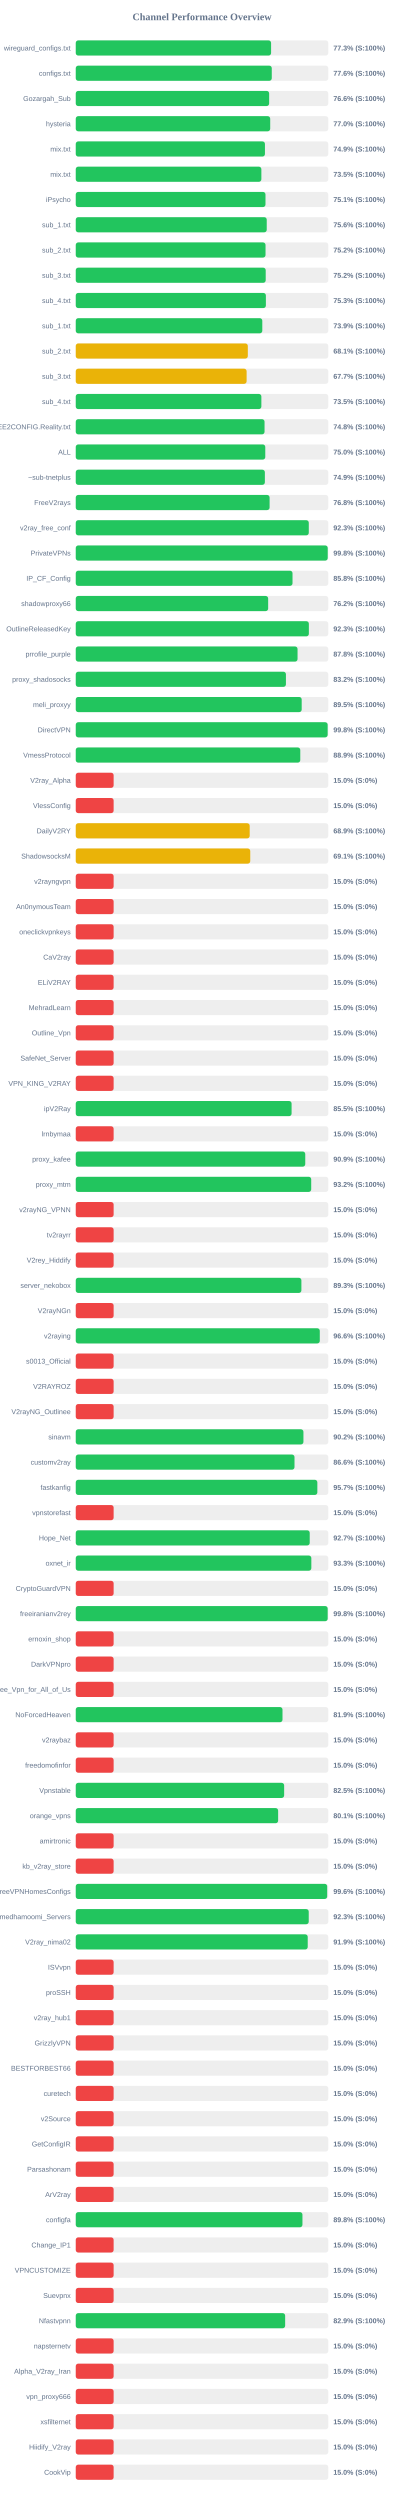
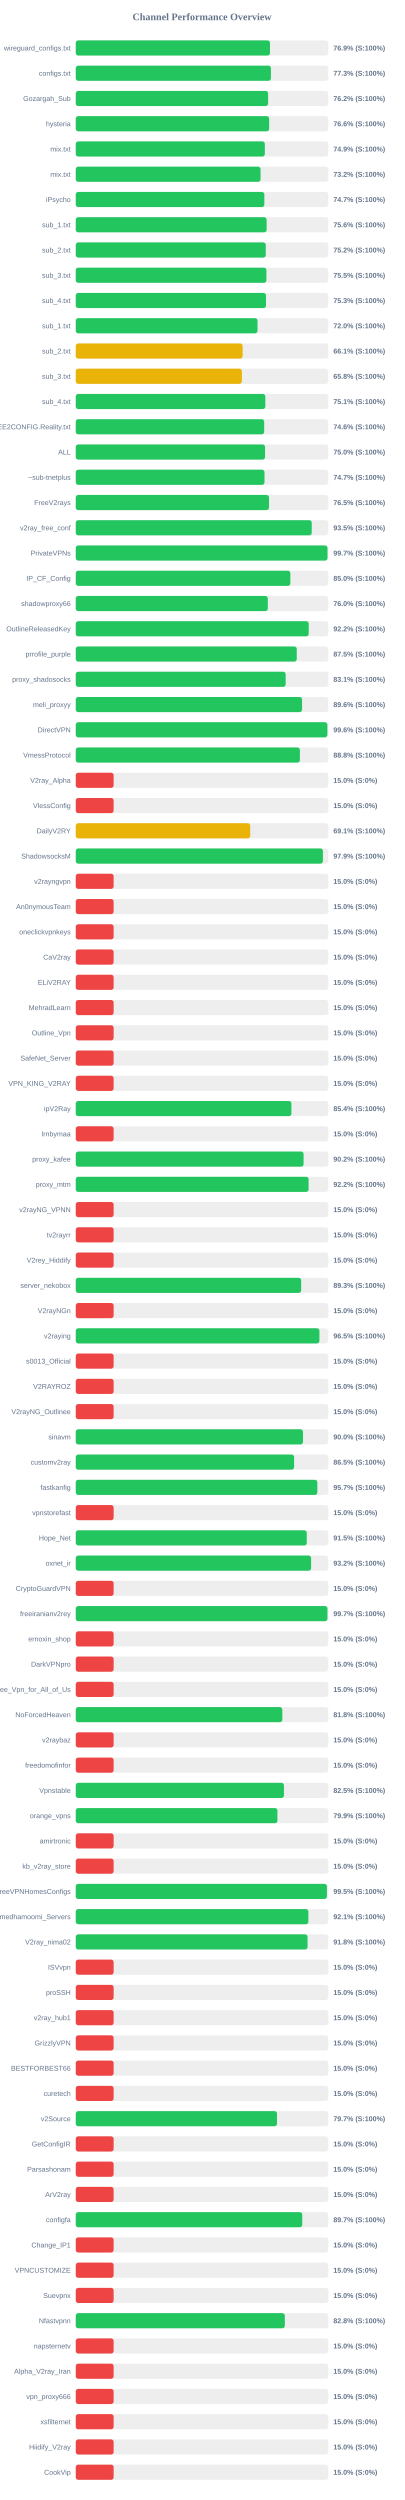
<svg xmlns="http://www.w3.org/2000/svg" width="800" height="4950" version="1.1">
  <style>
        .row { font: 14px Arial; fill: #64748b; }
        .score { font: bold 14px Arial; fill: #64748b; }
    </style>
  <text x="400" y="40" text-anchor="middle" font-size="20px" font-weight="bold" fill="#64748b">Channel Performance Overview</text>
  <rect x="150" y="80" width="500" height="30" fill="#eee" rx="5" />
-   <rect x="150" y="80" width="386.75" height="30" fill="#22c55e" rx="5" />
+   <rect x="150" y="80" width="384.55" height="30" fill="#22c55e" rx="5" />
  <text x="140" y="100" text-anchor="end" class="row">wireguard_configs.txt</text>
-   <text x="660" y="100" text-anchor="start" class="score">77.3% (S:100%)</text>
+   <text x="660" y="100" text-anchor="start" class="score">76.9% (S:100%)</text>
  <rect x="150" y="130" width="500" height="30" fill="#eee" rx="5" />
-   <rect x="150" y="130" width="388.1" height="30" fill="#22c55e" rx="5" />
+   <rect x="150" y="130" width="386.4" height="30" fill="#22c55e" rx="5" />
  <text x="140" y="150" text-anchor="end" class="row">configs.txt</text>
-   <text x="660" y="150" text-anchor="start" class="score">77.6% (S:100%)</text>
+   <text x="660" y="150" text-anchor="start" class="score">77.3% (S:100%)</text>
  <rect x="150" y="180" width="500" height="30" fill="#eee" rx="5" />
-   <rect x="150" y="180" width="382.9" height="30" fill="#22c55e" rx="5" />
+   <rect x="150" y="180" width="380.85" height="30" fill="#22c55e" rx="5" />
  <text x="140" y="200" text-anchor="end" class="row">Gozargah_Sub</text>
-   <text x="660" y="200" text-anchor="start" class="score">76.6% (S:100%)</text>
+   <text x="660" y="200" text-anchor="start" class="score">76.2% (S:100%)</text>
  <rect x="150" y="230" width="500" height="30" fill="#eee" rx="5" />
-   <rect x="150" y="230" width="385.0" height="30" fill="#22c55e" rx="5" />
+   <rect x="150" y="230" width="382.9" height="30" fill="#22c55e" rx="5" />
  <text x="140" y="250" text-anchor="end" class="row">hysteria</text>
-   <text x="660" y="250" text-anchor="start" class="score">77.0% (S:100%)</text>
+   <text x="660" y="250" text-anchor="start" class="score">76.6% (S:100%)</text>
  <rect x="150" y="280" width="500" height="30" fill="#eee" rx="5" />
-   <rect x="150" y="280" width="374.6" height="30" fill="#22c55e" rx="5" />
+   <rect x="150" y="280" width="374.35" height="30" fill="#22c55e" rx="5" />
  <text x="140" y="300" text-anchor="end" class="row">mix.txt</text>
  <text x="660" y="300" text-anchor="start" class="score">74.9% (S:100%)</text>
  <rect x="150" y="330" width="500" height="30" fill="#eee" rx="5" />
-   <rect x="150" y="330" width="367.5" height="30" fill="#22c55e" rx="5" />
+   <rect x="150" y="330" width="365.9" height="30" fill="#22c55e" rx="5" />
  <text x="140" y="350" text-anchor="end" class="row">mix.txt</text>
-   <text x="660" y="350" text-anchor="start" class="score">73.5% (S:100%)</text>
+   <text x="660" y="350" text-anchor="start" class="score">73.2% (S:100%)</text>
  <rect x="150" y="380" width="500" height="30" fill="#eee" rx="5" />
-   <rect x="150" y="380" width="375.65" height="30" fill="#22c55e" rx="5" />
+   <rect x="150" y="380" width="373.4" height="30" fill="#22c55e" rx="5" />
  <text x="140" y="400" text-anchor="end" class="row">iPsycho</text>
-   <text x="660" y="400" text-anchor="start" class="score">75.1% (S:100%)</text>
+   <text x="660" y="400" text-anchor="start" class="score">74.7% (S:100%)</text>
  <rect x="150" y="430" width="500" height="30" fill="#eee" rx="5" />
-   <rect x="150" y="430" width="378.15" height="30" fill="#22c55e" rx="5" />
+   <rect x="150" y="430" width="377.95" height="30" fill="#22c55e" rx="5" />
  <text x="140" y="450" text-anchor="end" class="row">sub_1.txt</text>
  <text x="660" y="450" text-anchor="start" class="score">75.6% (S:100%)</text>
  <rect x="150" y="480" width="500" height="30" fill="#eee" rx="5" />
-   <rect x="150" y="480" width="375.75" height="30" fill="#22c55e" rx="5" />
+   <rect x="150" y="480" width="376.2" height="30" fill="#22c55e" rx="5" />
  <text x="140" y="500" text-anchor="end" class="row">sub_2.txt</text>
  <text x="660" y="500" text-anchor="start" class="score">75.2% (S:100%)</text>
  <rect x="150" y="530" width="500" height="30" fill="#eee" rx="5" />
-   <rect x="150" y="530" width="376.1" height="30" fill="#22c55e" rx="5" />
+   <rect x="150" y="530" width="377.5" height="30" fill="#22c55e" rx="5" />
  <text x="140" y="550" text-anchor="end" class="row">sub_3.txt</text>
-   <text x="660" y="550" text-anchor="start" class="score">75.2% (S:100%)</text>
+   <text x="660" y="550" text-anchor="start" class="score">75.5% (S:100%)</text>
  <rect x="150" y="580" width="500" height="30" fill="#eee" rx="5" />
-   <rect x="150" y="580" width="376.45" height="30" fill="#22c55e" rx="5" />
+   <rect x="150" y="580" width="376.7" height="30" fill="#22c55e" rx="5" />
  <text x="140" y="600" text-anchor="end" class="row">sub_4.txt</text>
  <text x="660" y="600" text-anchor="start" class="score">75.3% (S:100%)</text>
  <rect x="150" y="630" width="500" height="30" fill="#eee" rx="5" />
-   <rect x="150" y="630" width="369.35" height="30" fill="#22c55e" rx="5" />
+   <rect x="150" y="630" width="359.9" height="30" fill="#22c55e" rx="5" />
  <text x="140" y="650" text-anchor="end" class="row">sub_1.txt</text>
-   <text x="660" y="650" text-anchor="start" class="score">73.9% (S:100%)</text>
+   <text x="660" y="650" text-anchor="start" class="score">72.0% (S:100%)</text>
  <rect x="150" y="680" width="500" height="30" fill="#eee" rx="5" />
-   <rect x="150" y="680" width="340.7" height="30" fill="#eab308" rx="5" />
+   <rect x="150" y="680" width="330.45" height="30" fill="#eab308" rx="5" />
  <text x="140" y="700" text-anchor="end" class="row">sub_2.txt</text>
-   <text x="660" y="700" text-anchor="start" class="score">68.1% (S:100%)</text>
+   <text x="660" y="700" text-anchor="start" class="score">66.1% (S:100%)</text>
  <rect x="150" y="730" width="500" height="30" fill="#eee" rx="5" />
-   <rect x="150" y="730" width="338.3" height="30" fill="#eab308" rx="5" />
+   <rect x="150" y="730" width="328.9" height="30" fill="#eab308" rx="5" />
  <text x="140" y="750" text-anchor="end" class="row">sub_3.txt</text>
-   <text x="660" y="750" text-anchor="start" class="score">67.7% (S:100%)</text>
+   <text x="660" y="750" text-anchor="start" class="score">65.8% (S:100%)</text>
  <rect x="150" y="780" width="500" height="30" fill="#eee" rx="5" />
-   <rect x="150" y="780" width="367.5" height="30" fill="#22c55e" rx="5" />
+   <rect x="150" y="780" width="375.35" height="30" fill="#22c55e" rx="5" />
  <text x="140" y="800" text-anchor="end" class="row">sub_4.txt</text>
-   <text x="660" y="800" text-anchor="start" class="score">73.5% (S:100%)</text>
+   <text x="660" y="800" text-anchor="start" class="score">75.1% (S:100%)</text>
  <rect x="150" y="830" width="500" height="30" fill="#eee" rx="5" />
-   <rect x="150" y="830" width="373.8" height="30" fill="#22c55e" rx="5" />
+   <rect x="150" y="830" width="373.05" height="30" fill="#22c55e" rx="5" />
  <text x="140" y="850" text-anchor="end" class="row">@FREE2CONFIG.Reality.txt</text>
-   <text x="660" y="850" text-anchor="start" class="score">74.8% (S:100%)</text>
+   <text x="660" y="850" text-anchor="start" class="score">74.6% (S:100%)</text>
  <rect x="150" y="880" width="500" height="30" fill="#eee" rx="5" />
-   <rect x="150" y="880" width="375.25" height="30" fill="#22c55e" rx="5" />
+   <rect x="150" y="880" width="374.8" height="30" fill="#22c55e" rx="5" />
  <text x="140" y="900" text-anchor="end" class="row">ALL</text>
  <text x="660" y="900" text-anchor="start" class="score">75.0% (S:100%)</text>
  <rect x="150" y="930" width="500" height="30" fill="#eee" rx="5" />
-   <rect x="150" y="930" width="374.45" height="30" fill="#22c55e" rx="5" />
+   <rect x="150" y="930" width="373.7" height="30" fill="#22c55e" rx="5" />
  <text x="140" y="950" text-anchor="end" class="row">~sub-tnetplus</text>
-   <text x="660" y="950" text-anchor="start" class="score">74.9% (S:100%)</text>
+   <text x="660" y="950" text-anchor="start" class="score">74.7% (S:100%)</text>
  <rect x="150" y="980" width="500" height="30" fill="#eee" rx="5" />
-   <rect x="150" y="980" width="383.8" height="30" fill="#22c55e" rx="5" />
+   <rect x="150" y="980" width="382.65" height="30" fill="#22c55e" rx="5" />
  <text x="140" y="1000" text-anchor="end" class="row">FreeV2rays</text>
-   <text x="660" y="1000" text-anchor="start" class="score">76.8% (S:100%)</text>
+   <text x="660" y="1000" text-anchor="start" class="score">76.5% (S:100%)</text>
  <rect x="150" y="1030" width="500" height="30" fill="#eee" rx="5" />
-   <rect x="150" y="1030" width="461.4" height="30" fill="#22c55e" rx="5" />
+   <rect x="150" y="1030" width="467.25" height="30" fill="#22c55e" rx="5" />
  <text x="140" y="1050" text-anchor="end" class="row">v2ray_free_conf</text>
-   <text x="660" y="1050" text-anchor="start" class="score">92.3% (S:100%)</text>
+   <text x="660" y="1050" text-anchor="start" class="score">93.5% (S:100%)</text>
  <rect x="150" y="1080" width="500" height="30" fill="#eee" rx="5" />
-   <rect x="150" y="1080" width="498.9" height="30" fill="#22c55e" rx="5" />
+   <rect x="150" y="1080" width="498.45" height="30" fill="#22c55e" rx="5" />
  <text x="140" y="1100" text-anchor="end" class="row">PrivateVPNs</text>
-   <text x="660" y="1100" text-anchor="start" class="score">99.8% (S:100%)</text>
+   <text x="660" y="1100" text-anchor="start" class="score">99.7% (S:100%)</text>
  <rect x="150" y="1130" width="500" height="30" fill="#eee" rx="5" />
-   <rect x="150" y="1130" width="429.2" height="30" fill="#22c55e" rx="5" />
+   <rect x="150" y="1130" width="424.9" height="30" fill="#22c55e" rx="5" />
  <text x="140" y="1150" text-anchor="end" class="row">IP_CF_Config</text>
-   <text x="660" y="1150" text-anchor="start" class="score">85.8% (S:100%)</text>
+   <text x="660" y="1150" text-anchor="start" class="score">85.0% (S:100%)</text>
  <rect x="150" y="1180" width="500" height="30" fill="#eee" rx="5" />
-   <rect x="150" y="1180" width="380.95" height="30" fill="#22c55e" rx="5" />
+   <rect x="150" y="1180" width="380.25" height="30" fill="#22c55e" rx="5" />
  <text x="140" y="1200" text-anchor="end" class="row">shadowproxy66</text>
-   <text x="660" y="1200" text-anchor="start" class="score">76.2% (S:100%)</text>
+   <text x="660" y="1200" text-anchor="start" class="score">76.0% (S:100%)</text>
  <rect x="150" y="1230" width="500" height="30" fill="#eee" rx="5" />
-   <rect x="150" y="1230" width="461.55" height="30" fill="#22c55e" rx="5" />
+   <rect x="150" y="1230" width="461.25" height="30" fill="#22c55e" rx="5" />
  <text x="140" y="1250" text-anchor="end" class="row">OutlineReleasedKey</text>
-   <text x="660" y="1250" text-anchor="start" class="score">92.3% (S:100%)</text>
+   <text x="660" y="1250" text-anchor="start" class="score">92.2% (S:100%)</text>
  <rect x="150" y="1280" width="500" height="30" fill="#eee" rx="5" />
-   <rect x="150" y="1280" width="439.15" height="30" fill="#22c55e" rx="5" />
+   <rect x="150" y="1280" width="437.6" height="30" fill="#22c55e" rx="5" />
  <text x="140" y="1300" text-anchor="end" class="row">prrofile_purple</text>
-   <text x="660" y="1300" text-anchor="start" class="score">87.8% (S:100%)</text>
+   <text x="660" y="1300" text-anchor="start" class="score">87.5% (S:100%)</text>
  <rect x="150" y="1330" width="500" height="30" fill="#eee" rx="5" />
-   <rect x="150" y="1330" width="416.15" height="30" fill="#22c55e" rx="5" />
+   <rect x="150" y="1330" width="415.6" height="30" fill="#22c55e" rx="5" />
  <text x="140" y="1350" text-anchor="end" class="row">proxy_shadosocks</text>
-   <text x="660" y="1350" text-anchor="start" class="score">83.2% (S:100%)</text>
+   <text x="660" y="1350" text-anchor="start" class="score">83.1% (S:100%)</text>
  <rect x="150" y="1380" width="500" height="30" fill="#eee" rx="5" />
-   <rect x="150" y="1380" width="447.35" height="30" fill="#22c55e" rx="5" />
+   <rect x="150" y="1380" width="448.1" height="30" fill="#22c55e" rx="5" />
  <text x="140" y="1400" text-anchor="end" class="row">meli_proxyy</text>
-   <text x="660" y="1400" text-anchor="start" class="score">89.5% (S:100%)</text>
+   <text x="660" y="1400" text-anchor="start" class="score">89.6% (S:100%)</text>
  <rect x="150" y="1430" width="500" height="30" fill="#eee" rx="5" />
-   <rect x="150" y="1430" width="498.75" height="30" fill="#22c55e" rx="5" />
+   <rect x="150" y="1430" width="498.2" height="30" fill="#22c55e" rx="5" />
  <text x="140" y="1450" text-anchor="end" class="row">DirectVPN</text>
-   <text x="660" y="1450" text-anchor="start" class="score">99.8% (S:100%)</text>
+   <text x="660" y="1450" text-anchor="start" class="score">99.6% (S:100%)</text>
  <rect x="150" y="1480" width="500" height="30" fill="#eee" rx="5" />
-   <rect x="150" y="1480" width="444.55" height="30" fill="#22c55e" rx="5" />
+   <rect x="150" y="1480" width="443.8" height="30" fill="#22c55e" rx="5" />
  <text x="140" y="1500" text-anchor="end" class="row">VmessProtocol</text>
-   <text x="660" y="1500" text-anchor="start" class="score">88.9% (S:100%)</text>
+   <text x="660" y="1500" text-anchor="start" class="score">88.8% (S:100%)</text>
  <rect x="150" y="1530" width="500" height="30" fill="#eee" rx="5" />
  <rect x="150" y="1530" width="75.0" height="30" fill="#ef4444" rx="5" />
  <text x="140" y="1550" text-anchor="end" class="row">V2ray_Alpha</text>
  <text x="660" y="1550" text-anchor="start" class="score">15.0% (S:0%)</text>
  <rect x="150" y="1580" width="500" height="30" fill="#eee" rx="5" />
  <rect x="150" y="1580" width="75.0" height="30" fill="#ef4444" rx="5" />
  <text x="140" y="1600" text-anchor="end" class="row">VlessConfig</text>
  <text x="660" y="1600" text-anchor="start" class="score">15.0% (S:0%)</text>
  <rect x="150" y="1630" width="500" height="30" fill="#eee" rx="5" />
-   <rect x="150" y="1630" width="344.4" height="30" fill="#eab308" rx="5" />
+   <rect x="150" y="1630" width="345.45" height="30" fill="#eab308" rx="5" />
  <text x="140" y="1650" text-anchor="end" class="row">DailyV2RY</text>
-   <text x="660" y="1650" text-anchor="start" class="score">68.9% (S:100%)</text>
+   <text x="660" y="1650" text-anchor="start" class="score">69.1% (S:100%)</text>
  <rect x="150" y="1680" width="500" height="30" fill="#eee" rx="5" />
-   <rect x="150" y="1680" width="345.5" height="30" fill="#eab308" rx="5" />
+   <rect x="150" y="1680" width="489.35" height="30" fill="#22c55e" rx="5" />
  <text x="140" y="1700" text-anchor="end" class="row">ShadowsocksM</text>
-   <text x="660" y="1700" text-anchor="start" class="score">69.1% (S:100%)</text>
+   <text x="660" y="1700" text-anchor="start" class="score">97.9% (S:100%)</text>
  <rect x="150" y="1730" width="500" height="30" fill="#eee" rx="5" />
  <rect x="150" y="1730" width="75.0" height="30" fill="#ef4444" rx="5" />
  <text x="140" y="1750" text-anchor="end" class="row">v2rayngvpn</text>
  <text x="660" y="1750" text-anchor="start" class="score">15.0% (S:0%)</text>
  <rect x="150" y="1780" width="500" height="30" fill="#eee" rx="5" />
  <rect x="150" y="1780" width="75.0" height="30" fill="#ef4444" rx="5" />
  <text x="140" y="1800" text-anchor="end" class="row">An0nymousTeam</text>
  <text x="660" y="1800" text-anchor="start" class="score">15.0% (S:0%)</text>
  <rect x="150" y="1830" width="500" height="30" fill="#eee" rx="5" />
  <rect x="150" y="1830" width="75.0" height="30" fill="#ef4444" rx="5" />
  <text x="140" y="1850" text-anchor="end" class="row">oneclickvpnkeys</text>
  <text x="660" y="1850" text-anchor="start" class="score">15.0% (S:0%)</text>
  <rect x="150" y="1880" width="500" height="30" fill="#eee" rx="5" />
  <rect x="150" y="1880" width="75.0" height="30" fill="#ef4444" rx="5" />
  <text x="140" y="1900" text-anchor="end" class="row">CaV2ray</text>
  <text x="660" y="1900" text-anchor="start" class="score">15.0% (S:0%)</text>
  <rect x="150" y="1930" width="500" height="30" fill="#eee" rx="5" />
  <rect x="150" y="1930" width="75.0" height="30" fill="#ef4444" rx="5" />
  <text x="140" y="1950" text-anchor="end" class="row">ELiV2RAY</text>
  <text x="660" y="1950" text-anchor="start" class="score">15.0% (S:0%)</text>
  <rect x="150" y="1980" width="500" height="30" fill="#eee" rx="5" />
  <rect x="150" y="1980" width="75.0" height="30" fill="#ef4444" rx="5" />
  <text x="140" y="2000" text-anchor="end" class="row">MehradLearn</text>
  <text x="660" y="2000" text-anchor="start" class="score">15.0% (S:0%)</text>
  <rect x="150" y="2030" width="500" height="30" fill="#eee" rx="5" />
  <rect x="150" y="2030" width="75.0" height="30" fill="#ef4444" rx="5" />
  <text x="140" y="2050" text-anchor="end" class="row">Outline_Vpn</text>
  <text x="660" y="2050" text-anchor="start" class="score">15.0% (S:0%)</text>
  <rect x="150" y="2080" width="500" height="30" fill="#eee" rx="5" />
  <rect x="150" y="2080" width="75.0" height="30" fill="#ef4444" rx="5" />
  <text x="140" y="2100" text-anchor="end" class="row">SafeNet_Server</text>
  <text x="660" y="2100" text-anchor="start" class="score">15.0% (S:0%)</text>
  <rect x="150" y="2130" width="500" height="30" fill="#eee" rx="5" />
  <rect x="150" y="2130" width="75.0" height="30" fill="#ef4444" rx="5" />
  <text x="140" y="2150" text-anchor="end" class="row">VPN_KING_V2RAY</text>
  <text x="660" y="2150" text-anchor="start" class="score">15.0% (S:0%)</text>
  <rect x="150" y="2180" width="500" height="30" fill="#eee" rx="5" />
-   <rect x="150" y="2180" width="427.35" height="30" fill="#22c55e" rx="5" />
+   <rect x="150" y="2180" width="426.95" height="30" fill="#22c55e" rx="5" />
  <text x="140" y="2200" text-anchor="end" class="row">ipV2Ray</text>
-   <text x="660" y="2200" text-anchor="start" class="score">85.5% (S:100%)</text>
+   <text x="660" y="2200" text-anchor="start" class="score">85.4% (S:100%)</text>
  <rect x="150" y="2230" width="500" height="30" fill="#eee" rx="5" />
  <rect x="150" y="2230" width="75.0" height="30" fill="#ef4444" rx="5" />
  <text x="140" y="2250" text-anchor="end" class="row">lrnbymaa</text>
  <text x="660" y="2250" text-anchor="start" class="score">15.0% (S:0%)</text>
  <rect x="150" y="2280" width="500" height="30" fill="#eee" rx="5" />
-   <rect x="150" y="2280" width="454.4" height="30" fill="#22c55e" rx="5" />
+   <rect x="150" y="2280" width="451.1" height="30" fill="#22c55e" rx="5" />
  <text x="140" y="2300" text-anchor="end" class="row">proxy_kafee</text>
-   <text x="660" y="2300" text-anchor="start" class="score">90.9% (S:100%)</text>
+   <text x="660" y="2300" text-anchor="start" class="score">90.2% (S:100%)</text>
  <rect x="150" y="2330" width="500" height="30" fill="#eee" rx="5" />
-   <rect x="150" y="2330" width="466.2" height="30" fill="#22c55e" rx="5" />
+   <rect x="150" y="2330" width="461.05" height="30" fill="#22c55e" rx="5" />
  <text x="140" y="2350" text-anchor="end" class="row">proxy_mtm</text>
-   <text x="660" y="2350" text-anchor="start" class="score">93.2% (S:100%)</text>
+   <text x="660" y="2350" text-anchor="start" class="score">92.2% (S:100%)</text>
  <rect x="150" y="2380" width="500" height="30" fill="#eee" rx="5" />
  <rect x="150" y="2380" width="75.0" height="30" fill="#ef4444" rx="5" />
  <text x="140" y="2400" text-anchor="end" class="row">v2rayNG_VPNN</text>
  <text x="660" y="2400" text-anchor="start" class="score">15.0% (S:0%)</text>
  <rect x="150" y="2430" width="500" height="30" fill="#eee" rx="5" />
  <rect x="150" y="2430" width="75.0" height="30" fill="#ef4444" rx="5" />
  <text x="140" y="2450" text-anchor="end" class="row">tv2rayrr</text>
  <text x="660" y="2450" text-anchor="start" class="score">15.0% (S:0%)</text>
  <rect x="150" y="2480" width="500" height="30" fill="#eee" rx="5" />
  <rect x="150" y="2480" width="75.0" height="30" fill="#ef4444" rx="5" />
  <text x="140" y="2500" text-anchor="end" class="row">V2rey_Hiddify</text>
  <text x="660" y="2500" text-anchor="start" class="score">15.0% (S:0%)</text>
  <rect x="150" y="2530" width="500" height="30" fill="#eee" rx="5" />
-   <rect x="150" y="2530" width="446.75" height="30" fill="#22c55e" rx="5" />
+   <rect x="150" y="2530" width="446.3" height="30" fill="#22c55e" rx="5" />
  <text x="140" y="2550" text-anchor="end" class="row">server_nekobox</text>
  <text x="660" y="2550" text-anchor="start" class="score">89.3% (S:100%)</text>
  <rect x="150" y="2580" width="500" height="30" fill="#eee" rx="5" />
  <rect x="150" y="2580" width="75.0" height="30" fill="#ef4444" rx="5" />
  <text x="140" y="2600" text-anchor="end" class="row">V2rayNGn</text>
  <text x="660" y="2600" text-anchor="start" class="score">15.0% (S:0%)</text>
  <rect x="150" y="2630" width="500" height="30" fill="#eee" rx="5" />
-   <rect x="150" y="2630" width="483.2" height="30" fill="#22c55e" rx="5" />
+   <rect x="150" y="2630" width="482.45" height="30" fill="#22c55e" rx="5" />
  <text x="140" y="2650" text-anchor="end" class="row">v2raying</text>
-   <text x="660" y="2650" text-anchor="start" class="score">96.6% (S:100%)</text>
+   <text x="660" y="2650" text-anchor="start" class="score">96.5% (S:100%)</text>
  <rect x="150" y="2680" width="500" height="30" fill="#eee" rx="5" />
  <rect x="150" y="2680" width="75.0" height="30" fill="#ef4444" rx="5" />
  <text x="140" y="2700" text-anchor="end" class="row">s0013_Official</text>
  <text x="660" y="2700" text-anchor="start" class="score">15.0% (S:0%)</text>
  <rect x="150" y="2730" width="500" height="30" fill="#eee" rx="5" />
  <rect x="150" y="2730" width="75.0" height="30" fill="#ef4444" rx="5" />
  <text x="140" y="2750" text-anchor="end" class="row">V2RAYROZ</text>
  <text x="660" y="2750" text-anchor="start" class="score">15.0% (S:0%)</text>
  <rect x="150" y="2780" width="500" height="30" fill="#eee" rx="5" />
  <rect x="150" y="2780" width="75.0" height="30" fill="#ef4444" rx="5" />
  <text x="140" y="2800" text-anchor="end" class="row">V2rayNG_Outlinee</text>
  <text x="660" y="2800" text-anchor="start" class="score">15.0% (S:0%)</text>
  <rect x="150" y="2830" width="500" height="30" fill="#eee" rx="5" />
-   <rect x="150" y="2830" width="450.8" height="30" fill="#22c55e" rx="5" />
+   <rect x="150" y="2830" width="449.95" height="30" fill="#22c55e" rx="5" />
  <text x="140" y="2850" text-anchor="end" class="row">sinavm</text>
-   <text x="660" y="2850" text-anchor="start" class="score">90.2% (S:100%)</text>
+   <text x="660" y="2850" text-anchor="start" class="score">90.0% (S:100%)</text>
  <rect x="150" y="2880" width="500" height="30" fill="#eee" rx="5" />
-   <rect x="150" y="2880" width="433.1" height="30" fill="#22c55e" rx="5" />
+   <rect x="150" y="2880" width="432.35" height="30" fill="#22c55e" rx="5" />
  <text x="140" y="2900" text-anchor="end" class="row">customv2ray</text>
-   <text x="660" y="2900" text-anchor="start" class="score">86.6% (S:100%)</text>
+   <text x="660" y="2900" text-anchor="start" class="score">86.5% (S:100%)</text>
  <rect x="150" y="2930" width="500" height="30" fill="#eee" rx="5" />
  <rect x="150" y="2930" width="478.35" height="30" fill="#22c55e" rx="5" />
  <text x="140" y="2950" text-anchor="end" class="row">fastkanfig</text>
  <text x="660" y="2950" text-anchor="start" class="score">95.7% (S:100%)</text>
  <rect x="150" y="2980" width="500" height="30" fill="#eee" rx="5" />
  <rect x="150" y="2980" width="75.0" height="30" fill="#ef4444" rx="5" />
  <text x="140" y="3000" text-anchor="end" class="row">vpnstorefast</text>
  <text x="660" y="3000" text-anchor="start" class="score">15.0% (S:0%)</text>
  <rect x="150" y="3030" width="500" height="30" fill="#eee" rx="5" />
-   <rect x="150" y="3030" width="463.25" height="30" fill="#22c55e" rx="5" />
+   <rect x="150" y="3030" width="457.4" height="30" fill="#22c55e" rx="5" />
  <text x="140" y="3050" text-anchor="end" class="row">Hope_Net</text>
-   <text x="660" y="3050" text-anchor="start" class="score">92.7% (S:100%)</text>
+   <text x="660" y="3050" text-anchor="start" class="score">91.5% (S:100%)</text>
  <rect x="150" y="3080" width="500" height="30" fill="#eee" rx="5" />
-   <rect x="150" y="3080" width="466.45" height="30" fill="#22c55e" rx="5" />
+   <rect x="150" y="3080" width="466.0" height="30" fill="#22c55e" rx="5" />
  <text x="140" y="3100" text-anchor="end" class="row">oxnet_ir</text>
-   <text x="660" y="3100" text-anchor="start" class="score">93.3% (S:100%)</text>
+   <text x="660" y="3100" text-anchor="start" class="score">93.2% (S:100%)</text>
  <rect x="150" y="3130" width="500" height="30" fill="#eee" rx="5" />
  <rect x="150" y="3130" width="75.0" height="30" fill="#ef4444" rx="5" />
  <text x="140" y="3150" text-anchor="end" class="row">CryptoGuardVPN</text>
  <text x="660" y="3150" text-anchor="start" class="score">15.0% (S:0%)</text>
  <rect x="150" y="3180" width="500" height="30" fill="#eee" rx="5" />
-   <rect x="150" y="3180" width="498.8" height="30" fill="#22c55e" rx="5" />
+   <rect x="150" y="3180" width="498.35" height="30" fill="#22c55e" rx="5" />
  <text x="140" y="3200" text-anchor="end" class="row">freeiranianv2rey</text>
-   <text x="660" y="3200" text-anchor="start" class="score">99.8% (S:100%)</text>
+   <text x="660" y="3200" text-anchor="start" class="score">99.7% (S:100%)</text>
  <rect x="150" y="3230" width="500" height="30" fill="#eee" rx="5" />
  <rect x="150" y="3230" width="75.0" height="30" fill="#ef4444" rx="5" />
  <text x="140" y="3250" text-anchor="end" class="row">ernoxin_shop</text>
  <text x="660" y="3250" text-anchor="start" class="score">15.0% (S:0%)</text>
  <rect x="150" y="3280" width="500" height="30" fill="#eee" rx="5" />
  <rect x="150" y="3280" width="75.0" height="30" fill="#ef4444" rx="5" />
  <text x="140" y="3300" text-anchor="end" class="row">DarkVPNpro</text>
  <text x="660" y="3300" text-anchor="start" class="score">15.0% (S:0%)</text>
  <rect x="150" y="3330" width="500" height="30" fill="#eee" rx="5" />
  <rect x="150" y="3330" width="75.0" height="30" fill="#ef4444" rx="5" />
  <text x="140" y="3350" text-anchor="end" class="row">Free_Vpn_for_All_of_Us</text>
  <text x="660" y="3350" text-anchor="start" class="score">15.0% (S:0%)</text>
  <rect x="150" y="3380" width="500" height="30" fill="#eee" rx="5" />
-   <rect x="150" y="3380" width="409.35" height="30" fill="#22c55e" rx="5" />
+   <rect x="150" y="3380" width="409.0" height="30" fill="#22c55e" rx="5" />
  <text x="140" y="3400" text-anchor="end" class="row">NoForcedHeaven</text>
-   <text x="660" y="3400" text-anchor="start" class="score">81.9% (S:100%)</text>
+   <text x="660" y="3400" text-anchor="start" class="score">81.8% (S:100%)</text>
  <rect x="150" y="3430" width="500" height="30" fill="#eee" rx="5" />
  <rect x="150" y="3430" width="75.0" height="30" fill="#ef4444" rx="5" />
  <text x="140" y="3450" text-anchor="end" class="row">v2raybaz</text>
  <text x="660" y="3450" text-anchor="start" class="score">15.0% (S:0%)</text>
  <rect x="150" y="3480" width="500" height="30" fill="#eee" rx="5" />
  <rect x="150" y="3480" width="75.0" height="30" fill="#ef4444" rx="5" />
  <text x="140" y="3500" text-anchor="end" class="row">freedomofinfor</text>
  <text x="660" y="3500" text-anchor="start" class="score">15.0% (S:0%)</text>
  <rect x="150" y="3530" width="500" height="30" fill="#eee" rx="5" />
-   <rect x="150" y="3530" width="412.6" height="30" fill="#22c55e" rx="5" />
+   <rect x="150" y="3530" width="412.25" height="30" fill="#22c55e" rx="5" />
  <text x="140" y="3550" text-anchor="end" class="row">Vpnstable</text>
  <text x="660" y="3550" text-anchor="start" class="score">82.5% (S:100%)</text>
  <rect x="150" y="3580" width="500" height="30" fill="#eee" rx="5" />
-   <rect x="150" y="3580" width="400.7" height="30" fill="#22c55e" rx="5" />
+   <rect x="150" y="3580" width="399.35" height="30" fill="#22c55e" rx="5" />
  <text x="140" y="3600" text-anchor="end" class="row">orange_vpns</text>
-   <text x="660" y="3600" text-anchor="start" class="score">80.1% (S:100%)</text>
+   <text x="660" y="3600" text-anchor="start" class="score">79.9% (S:100%)</text>
  <rect x="150" y="3630" width="500" height="30" fill="#eee" rx="5" />
  <rect x="150" y="3630" width="75.0" height="30" fill="#ef4444" rx="5" />
  <text x="140" y="3650" text-anchor="end" class="row">amirtronic</text>
  <text x="660" y="3650" text-anchor="start" class="score">15.0% (S:0%)</text>
  <rect x="150" y="3680" width="500" height="30" fill="#eee" rx="5" />
  <rect x="150" y="3680" width="75.0" height="30" fill="#ef4444" rx="5" />
  <text x="140" y="3700" text-anchor="end" class="row">kb_v2ray_store</text>
  <text x="660" y="3700" text-anchor="start" class="score">15.0% (S:0%)</text>
  <rect x="150" y="3730" width="500" height="30" fill="#eee" rx="5" />
-   <rect x="150" y="3730" width="497.8" height="30" fill="#22c55e" rx="5" />
+   <rect x="150" y="3730" width="497.25" height="30" fill="#22c55e" rx="5" />
  <text x="140" y="3750" text-anchor="end" class="row">FreeVPNHomesConfigs</text>
-   <text x="660" y="3750" text-anchor="start" class="score">99.6% (S:100%)</text>
+   <text x="660" y="3750" text-anchor="start" class="score">99.5% (S:100%)</text>
  <rect x="150" y="3780" width="500" height="30" fill="#eee" rx="5" />
-   <rect x="150" y="3780" width="461.3" height="30" fill="#22c55e" rx="5" />
+   <rect x="150" y="3780" width="460.6" height="30" fill="#22c55e" rx="5" />
  <text x="140" y="3800" text-anchor="end" class="row">Ahmedhamoomi_Servers</text>
-   <text x="660" y="3800" text-anchor="start" class="score">92.3% (S:100%)</text>
+   <text x="660" y="3800" text-anchor="start" class="score">92.1% (S:100%)</text>
  <rect x="150" y="3830" width="500" height="30" fill="#eee" rx="5" />
-   <rect x="150" y="3830" width="459.3" height="30" fill="#22c55e" rx="5" />
+   <rect x="150" y="3830" width="458.95" height="30" fill="#22c55e" rx="5" />
  <text x="140" y="3850" text-anchor="end" class="row">V2ray_nima02</text>
-   <text x="660" y="3850" text-anchor="start" class="score">91.9% (S:100%)</text>
+   <text x="660" y="3850" text-anchor="start" class="score">91.8% (S:100%)</text>
  <rect x="150" y="3880" width="500" height="30" fill="#eee" rx="5" />
  <rect x="150" y="3880" width="75.0" height="30" fill="#ef4444" rx="5" />
  <text x="140" y="3900" text-anchor="end" class="row">ISVvpn</text>
  <text x="660" y="3900" text-anchor="start" class="score">15.0% (S:0%)</text>
  <rect x="150" y="3930" width="500" height="30" fill="#eee" rx="5" />
  <rect x="150" y="3930" width="75.0" height="30" fill="#ef4444" rx="5" />
  <text x="140" y="3950" text-anchor="end" class="row">proSSH</text>
  <text x="660" y="3950" text-anchor="start" class="score">15.0% (S:0%)</text>
  <rect x="150" y="3980" width="500" height="30" fill="#eee" rx="5" />
  <rect x="150" y="3980" width="75.0" height="30" fill="#ef4444" rx="5" />
  <text x="140" y="4000" text-anchor="end" class="row">v2ray_hub1</text>
  <text x="660" y="4000" text-anchor="start" class="score">15.0% (S:0%)</text>
  <rect x="150" y="4030" width="500" height="30" fill="#eee" rx="5" />
  <rect x="150" y="4030" width="75.0" height="30" fill="#ef4444" rx="5" />
  <text x="140" y="4050" text-anchor="end" class="row">GrizzlyVPN</text>
  <text x="660" y="4050" text-anchor="start" class="score">15.0% (S:0%)</text>
  <rect x="150" y="4080" width="500" height="30" fill="#eee" rx="5" />
  <rect x="150" y="4080" width="75.0" height="30" fill="#ef4444" rx="5" />
  <text x="140" y="4100" text-anchor="end" class="row">BESTFORBEST66</text>
  <text x="660" y="4100" text-anchor="start" class="score">15.0% (S:0%)</text>
  <rect x="150" y="4130" width="500" height="30" fill="#eee" rx="5" />
  <rect x="150" y="4130" width="75.0" height="30" fill="#ef4444" rx="5" />
  <text x="140" y="4150" text-anchor="end" class="row">curetech</text>
  <text x="660" y="4150" text-anchor="start" class="score">15.0% (S:0%)</text>
  <rect x="150" y="4180" width="500" height="30" fill="#eee" rx="5" />
-   <rect x="150" y="4180" width="75.0" height="30" fill="#ef4444" rx="5" />
+   <rect x="150" y="4180" width="398.5" height="30" fill="#22c55e" rx="5" />
  <text x="140" y="4200" text-anchor="end" class="row">v2Source</text>
-   <text x="660" y="4200" text-anchor="start" class="score">15.0% (S:0%)</text>
+   <text x="660" y="4200" text-anchor="start" class="score">79.7% (S:100%)</text>
  <rect x="150" y="4230" width="500" height="30" fill="#eee" rx="5" />
  <rect x="150" y="4230" width="75.0" height="30" fill="#ef4444" rx="5" />
  <text x="140" y="4250" text-anchor="end" class="row">GetConfigIR</text>
  <text x="660" y="4250" text-anchor="start" class="score">15.0% (S:0%)</text>
  <rect x="150" y="4280" width="500" height="30" fill="#eee" rx="5" />
  <rect x="150" y="4280" width="75.0" height="30" fill="#ef4444" rx="5" />
  <text x="140" y="4300" text-anchor="end" class="row">Parsashonam</text>
  <text x="660" y="4300" text-anchor="start" class="score">15.0% (S:0%)</text>
  <rect x="150" y="4330" width="500" height="30" fill="#eee" rx="5" />
  <rect x="150" y="4330" width="75.0" height="30" fill="#ef4444" rx="5" />
  <text x="140" y="4350" text-anchor="end" class="row">ArV2ray</text>
  <text x="660" y="4350" text-anchor="start" class="score">15.0% (S:0%)</text>
  <rect x="150" y="4380" width="500" height="30" fill="#eee" rx="5" />
-   <rect x="150" y="4380" width="448.85" height="30" fill="#22c55e" rx="5" />
+   <rect x="150" y="4380" width="448.45" height="30" fill="#22c55e" rx="5" />
  <text x="140" y="4400" text-anchor="end" class="row">configfa</text>
-   <text x="660" y="4400" text-anchor="start" class="score">89.8% (S:100%)</text>
+   <text x="660" y="4400" text-anchor="start" class="score">89.7% (S:100%)</text>
  <rect x="150" y="4430" width="500" height="30" fill="#eee" rx="5" />
  <rect x="150" y="4430" width="75.0" height="30" fill="#ef4444" rx="5" />
  <text x="140" y="4450" text-anchor="end" class="row">Change_IP1</text>
  <text x="660" y="4450" text-anchor="start" class="score">15.0% (S:0%)</text>
  <rect x="150" y="4480" width="500" height="30" fill="#eee" rx="5" />
  <rect x="150" y="4480" width="75.0" height="30" fill="#ef4444" rx="5" />
  <text x="140" y="4500" text-anchor="end" class="row">VPNCUSTOMIZE</text>
  <text x="660" y="4500" text-anchor="start" class="score">15.0% (S:0%)</text>
  <rect x="150" y="4530" width="500" height="30" fill="#eee" rx="5" />
  <rect x="150" y="4530" width="75.0" height="30" fill="#ef4444" rx="5" />
  <text x="140" y="4550" text-anchor="end" class="row">Suevpnx</text>
  <text x="660" y="4550" text-anchor="start" class="score">15.0% (S:0%)</text>
  <rect x="150" y="4580" width="500" height="30" fill="#eee" rx="5" />
-   <rect x="150" y="4580" width="414.6" height="30" fill="#22c55e" rx="5" />
+   <rect x="150" y="4580" width="413.95" height="30" fill="#22c55e" rx="5" />
  <text x="140" y="4600" text-anchor="end" class="row">Nfastvpnn</text>
-   <text x="660" y="4600" text-anchor="start" class="score">82.9% (S:100%)</text>
+   <text x="660" y="4600" text-anchor="start" class="score">82.8% (S:100%)</text>
  <rect x="150" y="4630" width="500" height="30" fill="#eee" rx="5" />
  <rect x="150" y="4630" width="75.0" height="30" fill="#ef4444" rx="5" />
  <text x="140" y="4650" text-anchor="end" class="row">napsternetv</text>
  <text x="660" y="4650" text-anchor="start" class="score">15.0% (S:0%)</text>
  <rect x="150" y="4680" width="500" height="30" fill="#eee" rx="5" />
  <rect x="150" y="4680" width="75.0" height="30" fill="#ef4444" rx="5" />
  <text x="140" y="4700" text-anchor="end" class="row">Alpha_V2ray_Iran</text>
  <text x="660" y="4700" text-anchor="start" class="score">15.0% (S:0%)</text>
  <rect x="150" y="4730" width="500" height="30" fill="#eee" rx="5" />
  <rect x="150" y="4730" width="75.0" height="30" fill="#ef4444" rx="5" />
  <text x="140" y="4750" text-anchor="end" class="row">vpn_proxy666</text>
  <text x="660" y="4750" text-anchor="start" class="score">15.0% (S:0%)</text>
  <rect x="150" y="4780" width="500" height="30" fill="#eee" rx="5" />
  <rect x="150" y="4780" width="75.0" height="30" fill="#ef4444" rx="5" />
  <text x="140" y="4800" text-anchor="end" class="row">xsfilternet</text>
  <text x="660" y="4800" text-anchor="start" class="score">15.0% (S:0%)</text>
  <rect x="150" y="4830" width="500" height="30" fill="#eee" rx="5" />
  <rect x="150" y="4830" width="75.0" height="30" fill="#ef4444" rx="5" />
  <text x="140" y="4850" text-anchor="end" class="row">Hiidify_V2ray</text>
  <text x="660" y="4850" text-anchor="start" class="score">15.0% (S:0%)</text>
  <rect x="150" y="4880" width="500" height="30" fill="#eee" rx="5" />
  <rect x="150" y="4880" width="75.0" height="30" fill="#ef4444" rx="5" />
  <text x="140" y="4900" text-anchor="end" class="row">CookVip</text>
  <text x="660" y="4900" text-anchor="start" class="score">15.0% (S:0%)</text>
</svg>
